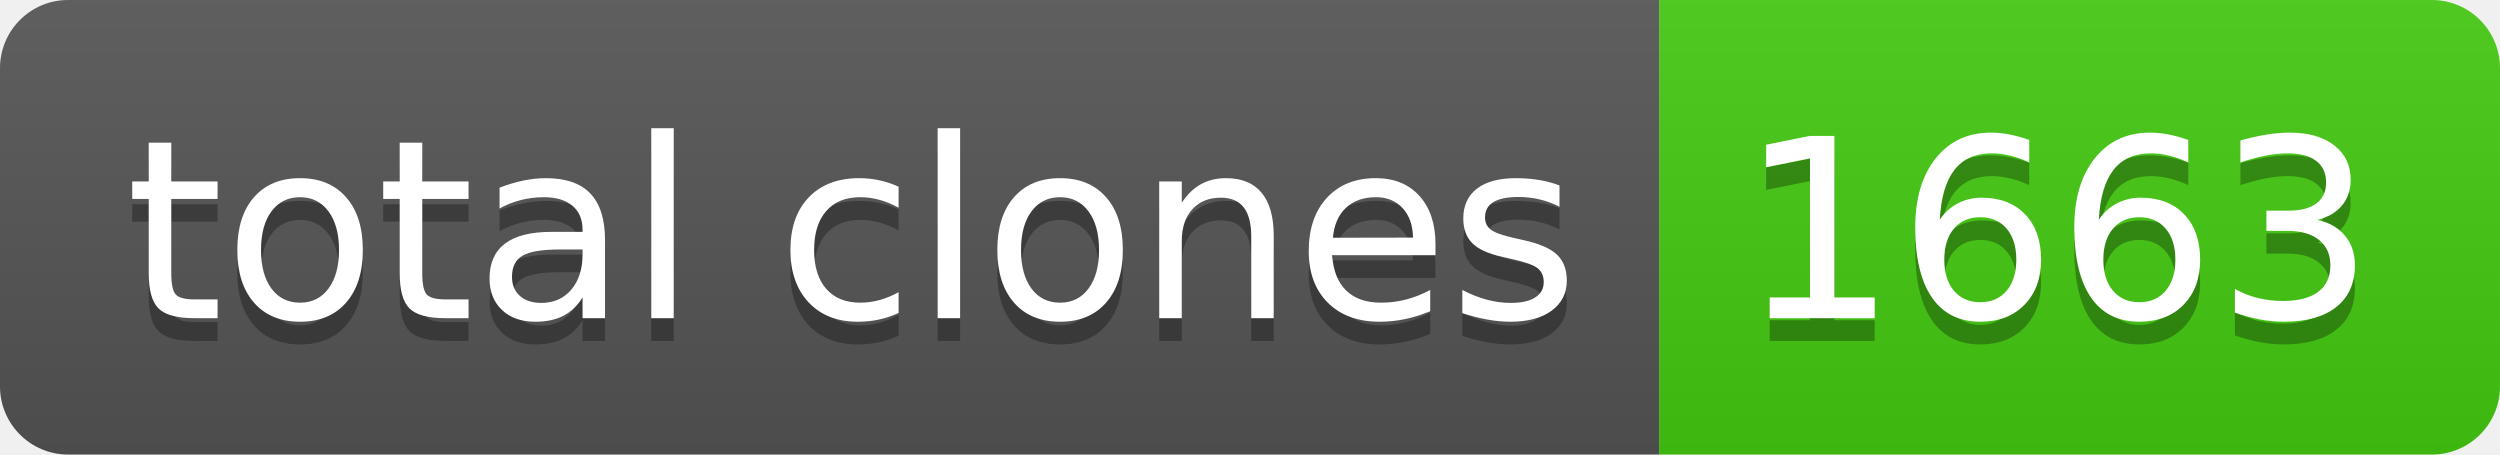
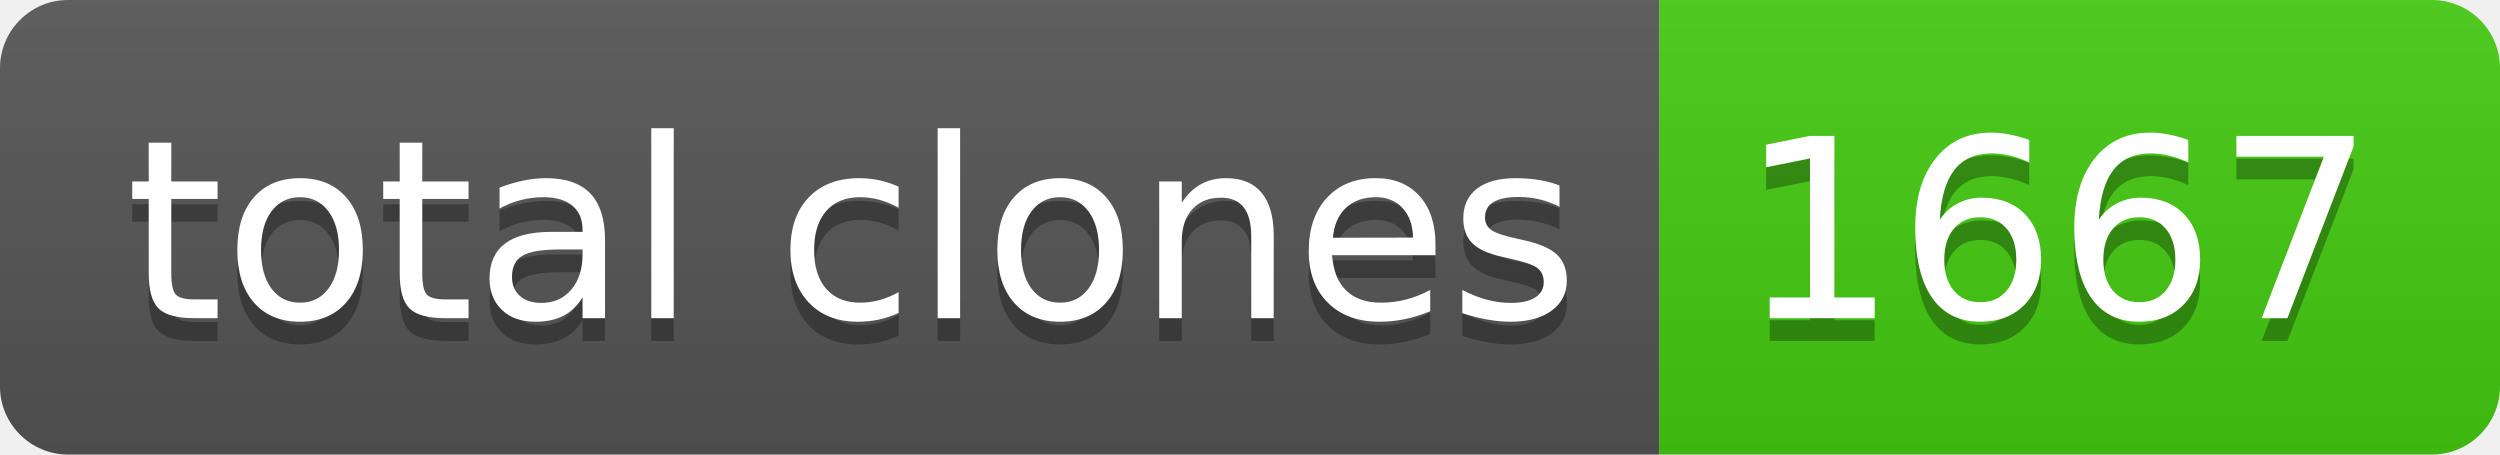
- <svg xmlns="http://www.w3.org/2000/svg" width="110" height="20" role="img" aria-label="total clones: 1663">
+ <svg xmlns="http://www.w3.org/2000/svg" width="110" height="20" role="img" aria-label="total clones: 1667">
  <linearGradient id="s" x2="0" y2="100%">
    <stop offset="0" stop-color="#bbb" stop-opacity=".1" />
    <stop offset="1" stop-opacity=".1" />
  </linearGradient>
  <clipPath id="r">
    <rect width="110" height="20" rx="3" fill="#fff" />
  </clipPath>
  <g clip-path="url(#r)">
    <rect width="73" height="20" fill="#555" />
    <rect x="73" width="37" height="20" fill="#4c1" />
    <rect width="110" height="20" fill="url(#s)" />
  </g>
  <g fill="#fff" text-anchor="middle" font-family="Verdana,Geneva,DejaVu Sans,sans-serif" text-rendering="geometricPrecision" font-size="110">
    <text aria-hidden="true" x="375" y="150" fill="#010101" fill-opacity=".3" transform="scale(.1)" textLength="630">total clones</text>
    <text x="375" y="140" transform="scale(.1)" fill="#fff" textLength="630">total clones</text>
-     <text aria-hidden="true" x="905" y="150" fill="#010101" fill-opacity=".3" transform="scale(.1)" textLength="270">1663</text>
-     <text x="905" y="140" transform="scale(.1)" fill="#fff" textLength="270">1663</text>
+     <text aria-hidden="true" x="905" y="150" fill="#010101" fill-opacity=".3" transform="scale(.1)" textLength="270">1667</text>
+     <text x="905" y="140" transform="scale(.1)" fill="#fff" textLength="270">1667</text>
  </g>
</svg>
